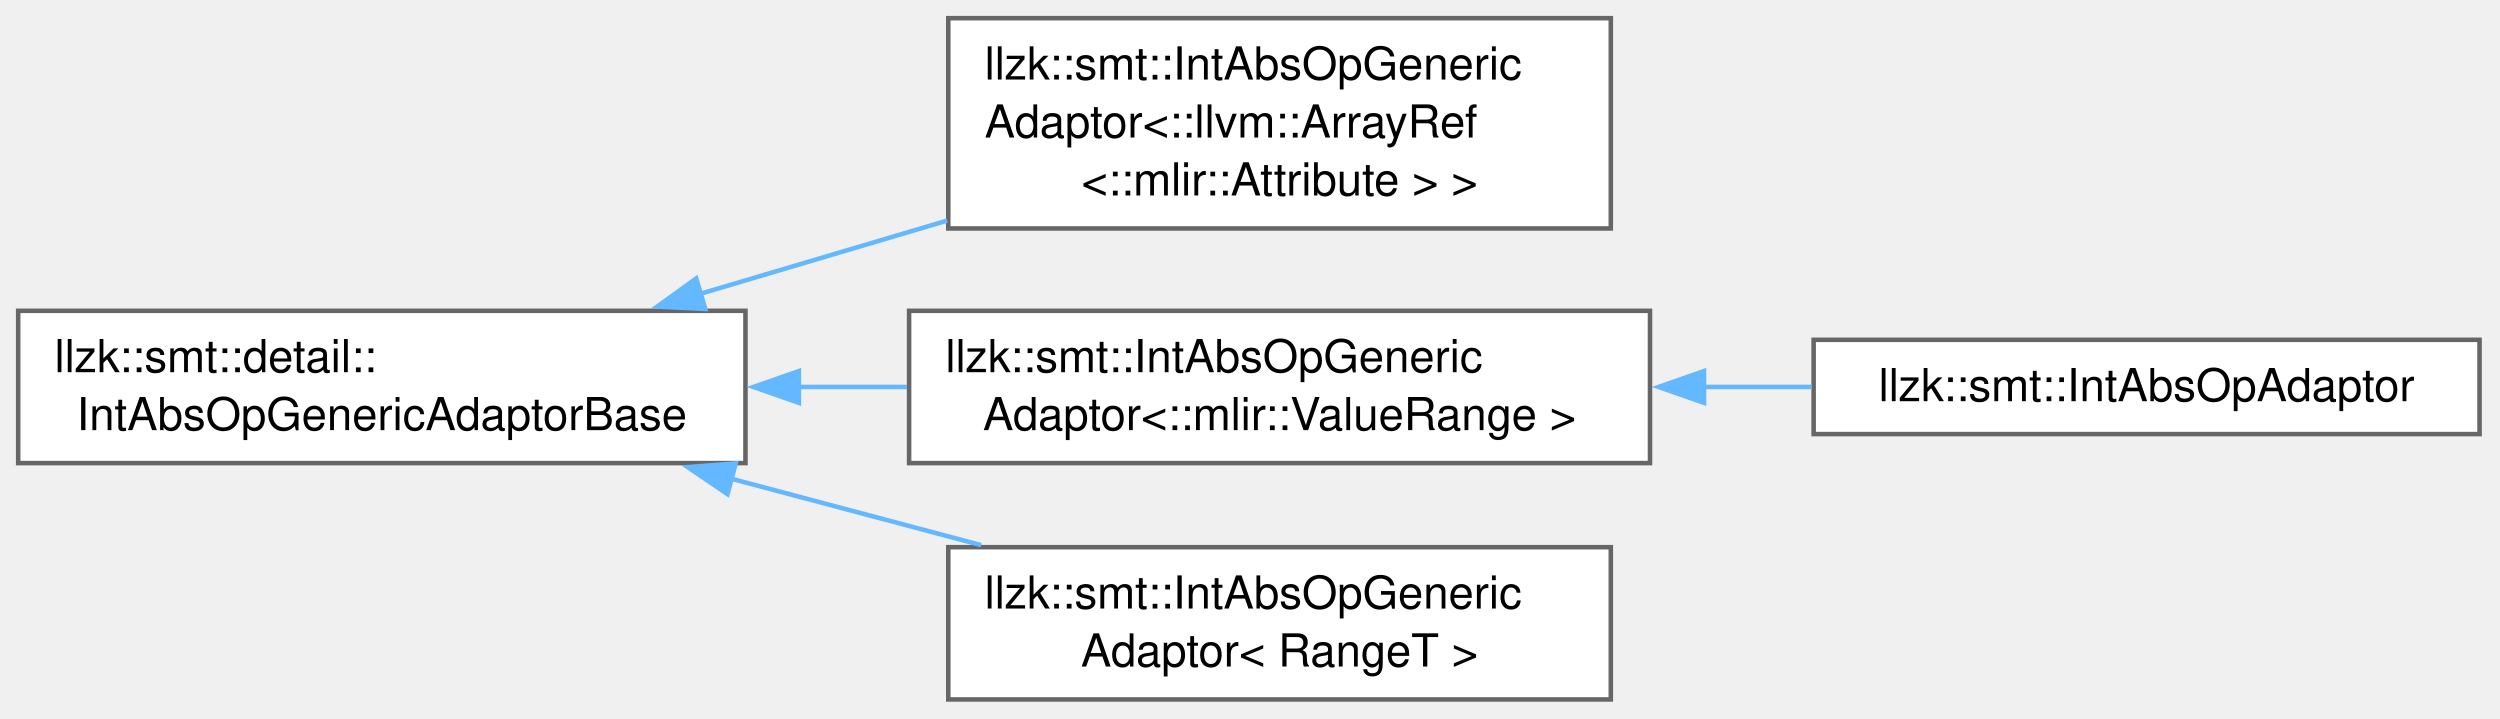
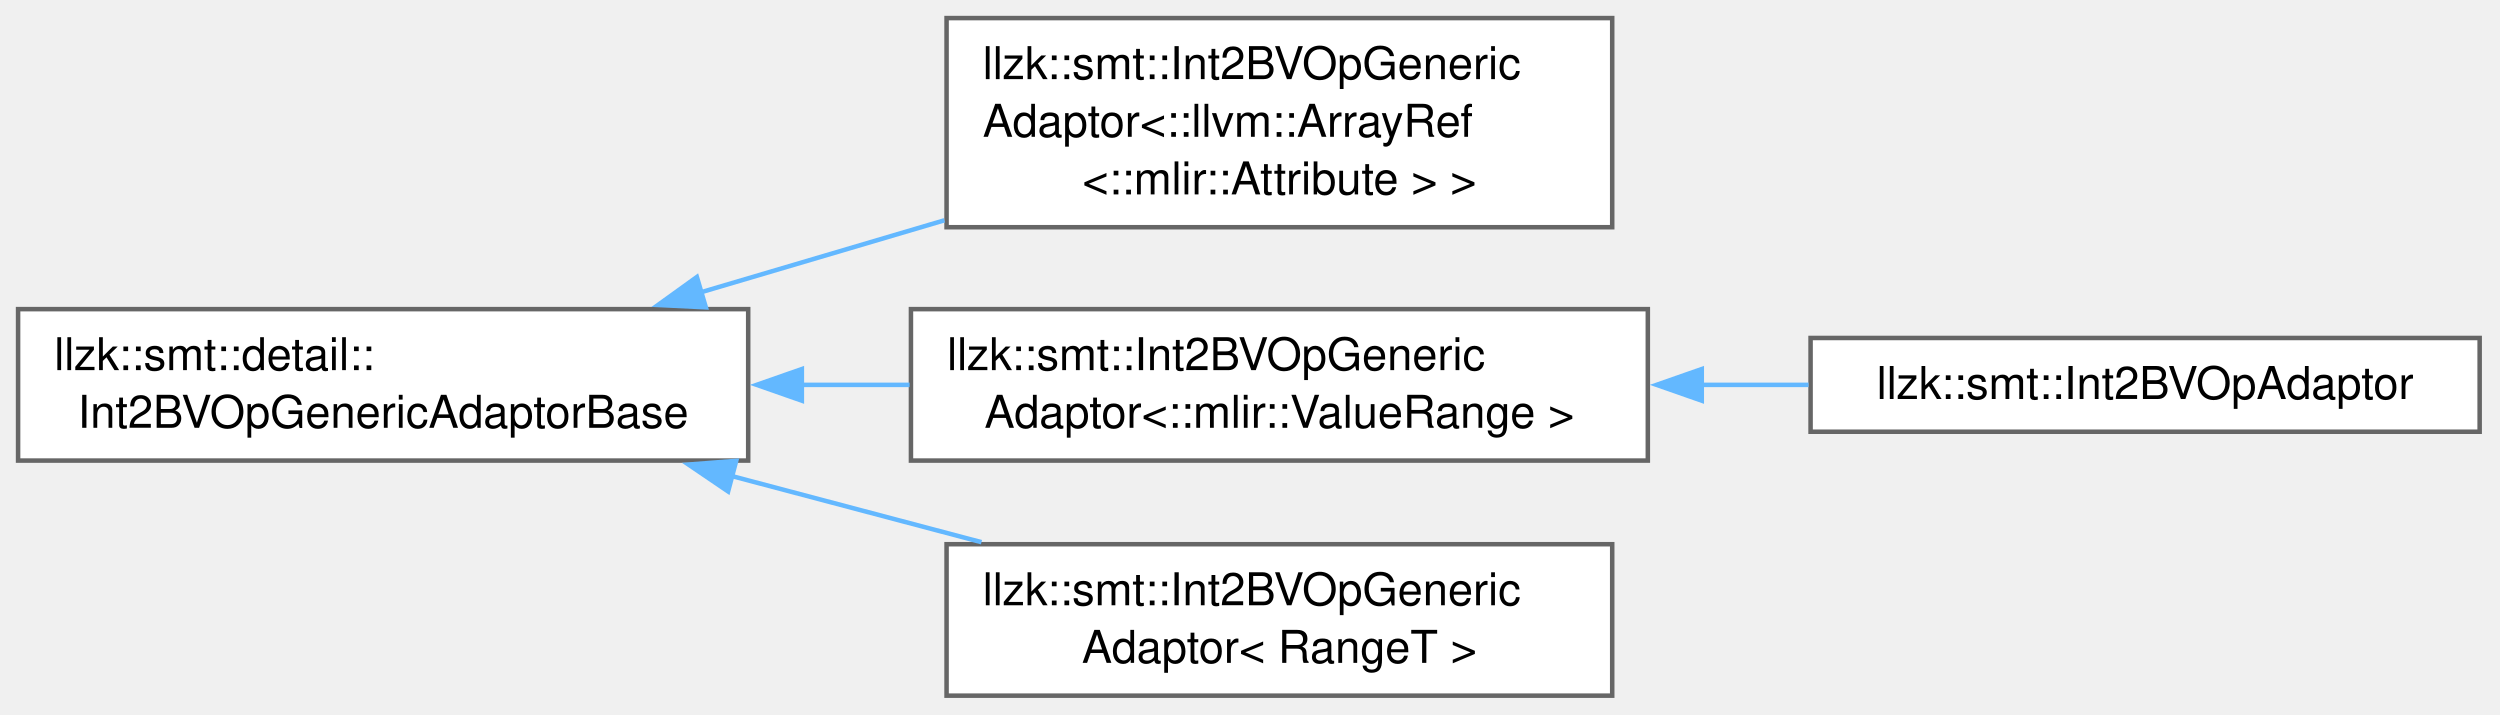
- <svg xmlns="http://www.w3.org/2000/svg" xmlns:xlink="http://www.w3.org/1999/xlink" width="550pt" height="158pt" viewBox="0.00 0.00 550.00 158.00">
+ <svg xmlns="http://www.w3.org/2000/svg" xmlns:xlink="http://www.w3.org/1999/xlink" width="553pt" height="158pt" viewBox="0.00 0.00 553.00 158.00">
  <g id="graph0" class="graph" transform="scale(1 1) rotate(0) translate(4 153.88)">
    <g id="Node000000" class="node">
      <g id="a_Node000000">
-         <a xlink:href="classllzk_1_1smt_1_1detail_1_1IntAbsOpGenericAdaptorBase.html" target="_top" xlink:title=" ">
-           <polygon fill="white" stroke="#666666" points="160,-85.5 0,-85.5 0,-52 160,-52 160,-85.5" />
+         <a xlink:href="classllzk_1_1smt_1_1detail_1_1Int2BVOpGenericAdaptorBase.html" target="_top" xlink:title=" ">
+           <polygon fill="white" stroke="#666666" points="161.5,-85.5 0,-85.5 0,-52 161.5,-52 161.5,-85.5" />
          <text xml:space="preserve" text-anchor="start" x="8" y="-72" font-family="Helvetica,sans-Serif" font-size="10.00">llzk::smt::detail::</text>
-           <text xml:space="preserve" text-anchor="middle" x="80" y="-59.25" font-family="Helvetica,sans-Serif" font-size="10.00">IntAbsOpGenericAdaptorBase</text>
+           <text xml:space="preserve" text-anchor="middle" x="80.75" y="-59.25" font-family="Helvetica,sans-Serif" font-size="10.00">Int2BVOpGenericAdaptorBase</text>
        </a>
      </g>
    </g>
    <g id="Node000001" class="node">
      <g id="a_Node000001">
-         <a xlink:href="classllzk_1_1smt_1_1IntAbsOpGenericAdaptor.html" target="_top" xlink:title=" ">
-           <polygon fill="white" stroke="#666666" points="350.38,-149.88 204.62,-149.88 204.62,-103.62 350.38,-103.62 350.38,-149.88" />
-           <text xml:space="preserve" text-anchor="start" x="212.62" y="-136.38" font-family="Helvetica,sans-Serif" font-size="10.00">llzk::smt::IntAbsOpGeneric</text>
-           <text xml:space="preserve" text-anchor="start" x="212.62" y="-123.62" font-family="Helvetica,sans-Serif" font-size="10.00">Adaptor&lt;::llvm::ArrayRef</text>
-           <text xml:space="preserve" text-anchor="middle" x="277.5" y="-110.88" font-family="Helvetica,sans-Serif" font-size="10.00">&lt;::mlir::Attribute &gt; &gt;</text>
+         <a xlink:href="classllzk_1_1smt_1_1Int2BVOpGenericAdaptor.html" target="_top" xlink:title=" ">
+           <polygon fill="white" stroke="#666666" points="352.62,-149.88 205.38,-149.88 205.38,-103.62 352.62,-103.62 352.62,-149.88" />
+           <text xml:space="preserve" text-anchor="start" x="213.38" y="-136.38" font-family="Helvetica,sans-Serif" font-size="10.00">llzk::smt::Int2BVOpGeneric</text>
+           <text xml:space="preserve" text-anchor="start" x="213.38" y="-123.62" font-family="Helvetica,sans-Serif" font-size="10.00">Adaptor&lt;::llvm::ArrayRef</text>
+           <text xml:space="preserve" text-anchor="middle" x="279" y="-110.88" font-family="Helvetica,sans-Serif" font-size="10.00">&lt;::mlir::Attribute &gt; &gt;</text>
        </a>
      </g>
    </g>
-     <g id="edge519_Node000000_Node000001" class="edge">
-       <g id="a_edge519_Node000000_Node000001">
+     <g id="edge515_Node000000_Node000001" class="edge">
+       <g id="a_edge515_Node000000_Node000001">
        <a xlink:title=" ">
-           <path fill="none" stroke="#63b8ff" d="M149.91,-89.2C167.56,-94.43 186.59,-100.07 204.39,-105.36" />
-           <polygon fill="#63b8ff" stroke="#63b8ff" points="151.16,-85.91 140.58,-86.43 149.17,-92.63 151.16,-85.91" />
+           <path fill="none" stroke="#63b8ff" d="M150.81,-89.16C168.32,-94.34 187.19,-99.91 204.9,-105.15" />
+           <polygon fill="#63b8ff" stroke="#63b8ff" points="152.13,-85.9 141.55,-86.42 150.15,-92.61 152.13,-85.9" />
        </a>
      </g>
    </g>
    <g id="Node000002" class="node">
      <g id="a_Node000002">
-         <a xlink:href="classllzk_1_1smt_1_1IntAbsOpGenericAdaptor.html" target="_top" xlink:title=" ">
-           <polygon fill="white" stroke="#666666" points="359,-85.5 196,-85.5 196,-52 359,-52 359,-85.5" />
-           <text xml:space="preserve" text-anchor="start" x="204" y="-72" font-family="Helvetica,sans-Serif" font-size="10.00">llzk::smt::IntAbsOpGeneric</text>
-           <text xml:space="preserve" text-anchor="middle" x="277.5" y="-59.25" font-family="Helvetica,sans-Serif" font-size="10.00">Adaptor&lt;::mlir::ValueRange &gt;</text>
+         <a xlink:href="classllzk_1_1smt_1_1Int2BVOpGenericAdaptor.html" target="_top" xlink:title=" ">
+           <polygon fill="white" stroke="#666666" points="360.5,-85.5 197.5,-85.5 197.5,-52 360.5,-52 360.5,-85.5" />
+           <text xml:space="preserve" text-anchor="start" x="205.5" y="-72" font-family="Helvetica,sans-Serif" font-size="10.00">llzk::smt::Int2BVOpGeneric</text>
+           <text xml:space="preserve" text-anchor="middle" x="279" y="-59.25" font-family="Helvetica,sans-Serif" font-size="10.00">Adaptor&lt;::mlir::ValueRange &gt;</text>
        </a>
      </g>
    </g>
-     <g id="edge520_Node000000_Node000002" class="edge">
-       <g id="a_edge520_Node000000_Node000002">
+     <g id="edge516_Node000000_Node000002" class="edge">
+       <g id="a_edge516_Node000000_Node000002">
        <a xlink:title=" ">
-           <path fill="none" stroke="#63b8ff" d="M171.51,-68.75C179.54,-68.75 187.63,-68.75 195.56,-68.75" />
-           <polygon fill="#63b8ff" stroke="#63b8ff" points="171.75,-65.25 161.75,-68.75 171.75,-72.25 171.75,-65.25" />
+           <path fill="none" stroke="#63b8ff" d="M173.14,-68.75C181.17,-68.75 189.26,-68.75 197.2,-68.75" />
+           <polygon fill="#63b8ff" stroke="#63b8ff" points="173.37,-65.25 163.37,-68.75 173.37,-72.25 173.37,-65.25" />
        </a>
      </g>
    </g>
    <g id="Node000004" class="node">
      <g id="a_Node000004">
-         <a xlink:href="classllzk_1_1smt_1_1IntAbsOpGenericAdaptor.html" target="_top" xlink:title=" ">
-           <polygon fill="white" stroke="#666666" points="350.38,-33.5 204.62,-33.5 204.62,0 350.38,0 350.38,-33.5" />
-           <text xml:space="preserve" text-anchor="start" x="212.62" y="-20" font-family="Helvetica,sans-Serif" font-size="10.00">llzk::smt::IntAbsOpGeneric</text>
-           <text xml:space="preserve" text-anchor="middle" x="277.5" y="-7.25" font-family="Helvetica,sans-Serif" font-size="10.00">Adaptor&lt; RangeT &gt;</text>
+         <a xlink:href="classllzk_1_1smt_1_1Int2BVOpGenericAdaptor.html" target="_top" xlink:title=" ">
+           <polygon fill="white" stroke="#666666" points="352.62,-33.5 205.38,-33.5 205.38,0 352.62,0 352.62,-33.5" />
+           <text xml:space="preserve" text-anchor="start" x="213.38" y="-20" font-family="Helvetica,sans-Serif" font-size="10.00">llzk::smt::Int2BVOpGeneric</text>
+           <text xml:space="preserve" text-anchor="middle" x="279" y="-7.25" font-family="Helvetica,sans-Serif" font-size="10.00">Adaptor&lt; RangeT &gt;</text>
        </a>
      </g>
    </g>
-     <g id="edge522_Node000000_Node000004" class="edge">
-       <g id="a_edge522_Node000000_Node000004">
+     <g id="edge518_Node000000_Node000004" class="edge">
+       <g id="a_edge518_Node000000_Node000004">
        <a xlink:title=" ">
-           <path fill="none" stroke="#63b8ff" d="M156.7,-48.61C174.91,-43.77 194.2,-38.64 211.85,-33.95" />
-           <polygon fill="#63b8ff" stroke="#63b8ff" points="156.05,-45.16 147.29,-51.12 157.85,-51.93 156.05,-45.16" />
+           <path fill="none" stroke="#63b8ff" d="M157.74,-48.61C176.02,-43.77 195.38,-38.64 213.1,-33.95" />
+           <polygon fill="#63b8ff" stroke="#63b8ff" points="157.06,-45.17 148.29,-51.12 158.85,-51.94 157.06,-45.17" />
        </a>
      </g>
    </g>
    <g id="Node000003" class="node">
      <g id="a_Node000003">
-         <a xlink:href="classllzk_1_1smt_1_1IntAbsOpAdaptor.html" target="_top" xlink:title=" ">
-           <polygon fill="white" stroke="#666666" points="541.5,-79.12 395,-79.12 395,-58.38 541.5,-58.38 541.5,-79.12" />
-           <text xml:space="preserve" text-anchor="middle" x="468.25" y="-65.62" font-family="Helvetica,sans-Serif" font-size="10.00">llzk::smt::IntAbsOpAdaptor</text>
+         <a xlink:href="classllzk_1_1smt_1_1Int2BVOpAdaptor.html" target="_top" xlink:title=" ">
+           <polygon fill="white" stroke="#666666" points="544.5,-79.12 396.5,-79.12 396.5,-58.38 544.5,-58.38 544.5,-79.12" />
+           <text xml:space="preserve" text-anchor="middle" x="470.5" y="-65.62" font-family="Helvetica,sans-Serif" font-size="10.00">llzk::smt::Int2BVOpAdaptor</text>
        </a>
      </g>
    </g>
-     <g id="edge521_Node000002_Node000003" class="edge">
-       <g id="a_edge521_Node000002_Node000003">
+     <g id="edge517_Node000002_Node000003" class="edge">
+       <g id="a_edge517_Node000002_Node000003">
        <a xlink:title=" ">
-           <path fill="none" stroke="#63b8ff" d="M370.68,-68.75C378.71,-68.75 386.76,-68.75 394.6,-68.75" />
-           <polygon fill="#63b8ff" stroke="#63b8ff" points="370.88,-65.25 360.88,-68.75 370.88,-72.25 370.88,-65.25" />
+           <path fill="none" stroke="#63b8ff" d="M372.19,-68.75C380.2,-68.75 388.23,-68.75 396.05,-68.75" />
+           <polygon fill="#63b8ff" stroke="#63b8ff" points="372.43,-65.25 362.43,-68.75 372.43,-72.25 372.43,-65.25" />
        </a>
      </g>
    </g>
  </g>
</svg>
